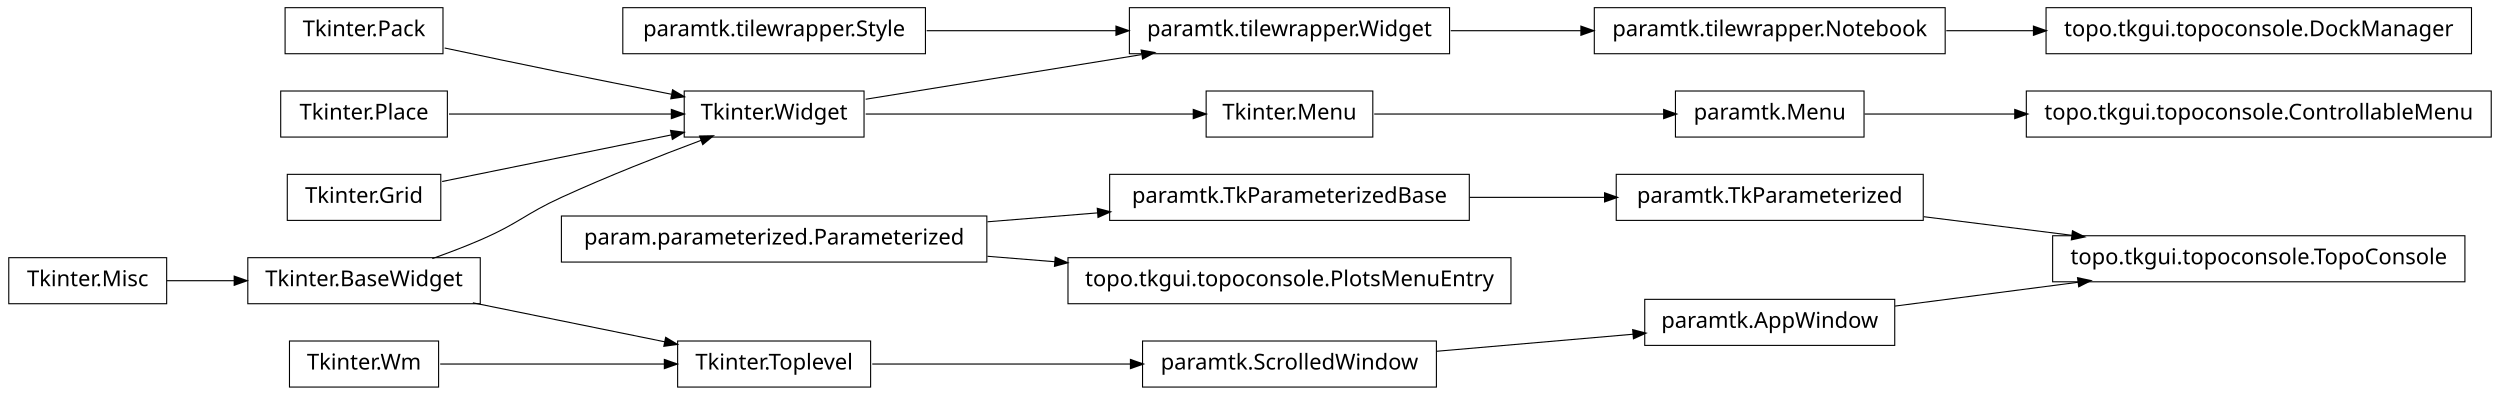
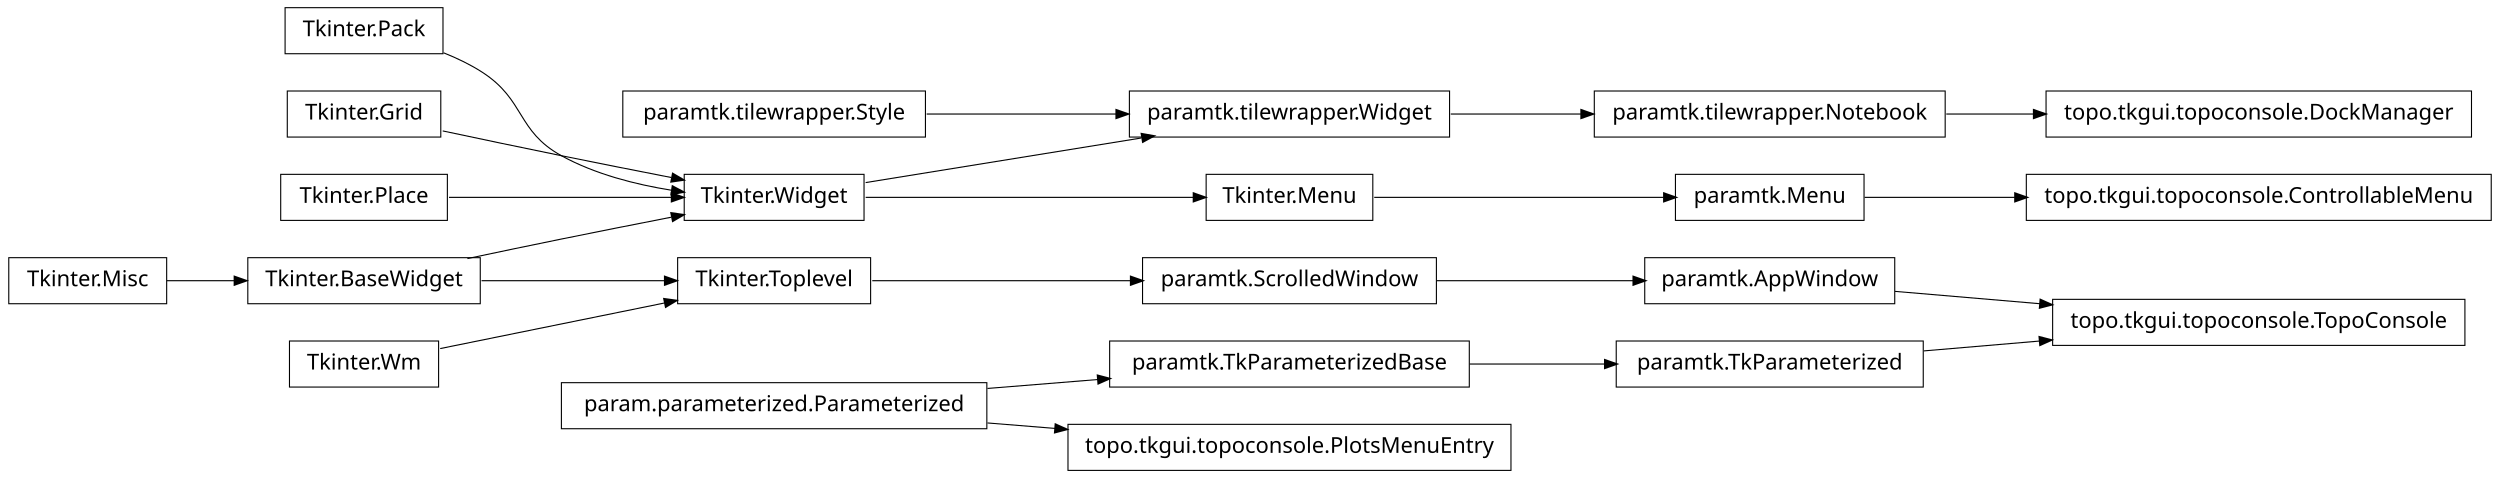
- <svg xmlns="http://www.w3.org/2000/svg" width="1140pt" height="180pt" viewBox="0.00 0.00 1140.00 180.00">
-   <g id="graph1" class="graph" transform="scale(1 1) rotate(0) translate(4 176)">
-     <polygon fill="white" stroke="white" points="-4,5 -4,-176 1137,-176 1137,5 -4,5" />
+ <svg xmlns="http://www.w3.org/2000/svg" width="1140pt" height="218pt" viewBox="0.00 0.00 1140.00 218.00">
+   <g id="graph1" class="graph" transform="scale(1 1) rotate(0) translate(4 214)">
+     <polygon fill="white" stroke="white" points="-4,5 -4,-214 1137,-214 1137,5 -4,5" />
    <g id="node1" class="node">
+       <polygon fill="none" stroke="black" stroke-width="0.5" points="1120,-77.5 932,-77.5 932,-56.5 1120,-56.5 1120,-77.5" />
+       <text text-anchor="middle" x="1026" y="-64.5" font-family="Vera" font-size="10.00">topo.tkgui.topoconsole.TopoConsole</text>
+     </g>
+     <g id="node2" class="node">
+       <polygon fill="none" stroke="black" stroke-width="0.5" points="860,-96.5 746,-96.5 746,-75.5 860,-75.5 860,-96.5" />
+       <text text-anchor="middle" x="803" y="-83.5" font-family="Vera" font-size="10.00">paramtk.AppWindow</text>
+     </g>
+     <g id="edge2" class="edge">
+       <path fill="none" stroke="black" stroke-width="0.5" d="M860.138,-81.132C880.294,-79.414 903.587,-77.43 926.228,-75.501" />
+       <polygon fill="black" stroke="black" points="926.519,-77.232 931.352,-75.064 926.222,-73.745 926.519,-77.232" />
+     </g>
+     <g id="node4" class="node">
+       <polygon fill="none" stroke="black" stroke-width="0.5" points="873,-58.5 733,-58.5 733,-37.5 873,-37.5 873,-58.5" />
+       <text text-anchor="middle" x="803" y="-45.5" font-family="Vera" font-size="10.00">paramtk.TkParameterized</text>
+     </g>
+     <g id="edge4" class="edge">
+       <path fill="none" stroke="black" stroke-width="0.5" d="M873.253,-53.986C890.057,-55.417 908.316,-56.973 926.172,-58.494" />
+       <polygon fill="black" stroke="black" points="926.065,-60.242 931.196,-58.922 926.362,-56.754 926.065,-60.242" />
+     </g>
+     <g id="node6" class="node">
      <polygon fill="none" stroke="black" stroke-width="0.5" points="622,-134.5 546,-134.5 546,-113.5 622,-113.5 622,-134.5" />
      <text text-anchor="middle" x="584" y="-121.5" font-family="Vera" font-size="10.00">Tkinter.Menu</text>
    </g>
-     <g id="node5" class="node">
+     <g id="node10" class="node">
      <polygon fill="none" stroke="black" stroke-width="0.5" points="846,-134.5 760,-134.5 760,-113.5 846,-113.5 846,-134.5" />
      <text text-anchor="middle" x="803" y="-121.5" font-family="Vera" font-size="10.00">paramtk.Menu</text>
    </g>
-     <g id="edge8" class="edge">
+     <g id="edge16" class="edge">
      <path fill="none" stroke="black" stroke-width="0.5" d="M622.649,-124C659.432,-124 714.908,-124 754.613,-124" />
      <polygon fill="black" stroke="black" points="754.862,-125.75 759.862,-124 754.862,-122.25 754.862,-125.75" />
    </g>
-     <g id="node2" class="node">
+     <g id="node7" class="node">
      <polygon fill="none" stroke="black" stroke-width="0.5" points="390,-134.5 308,-134.5 308,-113.5 390,-113.5 390,-134.5" />
      <text text-anchor="middle" x="349" y="-121.5" font-family="Vera" font-size="10.00">Tkinter.Widget</text>
    </g>
-     <g id="edge2" class="edge">
+     <g id="edge6" class="edge">
      <path fill="none" stroke="black" stroke-width="0.5" d="M390.743,-124C432.821,-124 497.495,-124 540.269,-124" />
      <polygon fill="black" stroke="black" points="540.373,-125.75 545.373,-124 540.373,-122.25 540.373,-125.75" />
    </g>
-     <g id="node8" class="node">
+     <g id="node13" class="node">
      <polygon fill="none" stroke="black" stroke-width="0.5" points="657,-172.5 511,-172.5 511,-151.5 657,-151.5 657,-172.5" />
      <text text-anchor="middle" x="584" y="-159.5" font-family="Vera" font-size="10.00">paramtk.tilewrapper.Widget</text>
    </g>
-     <g id="edge12" class="edge">
+     <g id="edge40" class="edge">
      <path fill="none" stroke="black" stroke-width="0.5" d="M390.743,-130.75C425.581,-136.383 475.909,-144.521 516.472,-151.081" />
      <polygon fill="black" stroke="black" points="516.659,-152.884 521.875,-151.954 517.218,-149.428 516.659,-152.884" />
    </g>
-     <g id="node4" class="node">
+     <g id="node9" class="node">
      <polygon fill="none" stroke="black" stroke-width="0.5" points="1132,-134.5 920,-134.5 920,-113.5 1132,-113.5 1132,-134.5" />
      <text text-anchor="middle" x="1026" y="-121.5" font-family="Vera" font-size="10.00">topo.tkgui.topoconsole.ControllableMenu</text>
    </g>
-     <g id="edge4" class="edge">
+     <g id="edge8" class="edge">
      <path fill="none" stroke="black" stroke-width="0.5" d="M846.261,-124C866.009,-124 890.396,-124 914.767,-124" />
      <polygon fill="black" stroke="black" points="914.965,-125.75 919.965,-124 914.965,-122.25 914.965,-125.75" />
    </g>
-     <g id="node7" class="node">
+     <g id="node12" class="node">
      <polygon fill="none" stroke="black" stroke-width="0.5" points="883,-172.5 723,-172.5 723,-151.5 883,-151.5 883,-172.5" />
      <text text-anchor="middle" x="803" y="-159.5" font-family="Vera" font-size="10.00">paramtk.tilewrapper.Notebook</text>
    </g>
-     <g id="node42" class="node">
+     <g id="node36" class="node">
      <polygon fill="none" stroke="black" stroke-width="0.5" points="1123,-172.5 929,-172.5 929,-151.5 1123,-151.5 1123,-172.5" />
      <text text-anchor="middle" x="1026" y="-159.5" font-family="Vera" font-size="10.00">topo.tkgui.topoconsole.DockManager</text>
    </g>
-     <g id="edge42" class="edge">
+     <g id="edge32" class="edge">
      <path fill="none" stroke="black" stroke-width="0.5" d="M883.508,-162C896.394,-162 909.88,-162 923.2,-162" />
      <polygon fill="black" stroke="black" points="923.493,-163.75 928.493,-162 923.493,-160.25 923.493,-163.75" />
    </g>
-     <g id="edge6" class="edge">
+     <g id="edge10" class="edge">
      <path fill="none" stroke="black" stroke-width="0.5" d="M657.533,-162C676.582,-162 697.265,-162 716.896,-162" />
      <polygon fill="black" stroke="black" points="717.132,-163.75 722.132,-162 717.132,-160.25 717.132,-163.75" />
    </g>
-     <g id="node11" class="node">
-       <polygon fill="none" stroke="black" stroke-width="0.5" points="196,-20.5 128,-20.5 128,0.5 196,0.5 196,-20.5" />
-       <text text-anchor="middle" x="162" y="-7.5" font-family="Vera" font-size="10.00">Tkinter.Wm</text>
+     <g id="node15" class="node">
+       <polygon fill="none" stroke="black" stroke-width="0.5" points="666,-58.5 502,-58.5 502,-37.5 666,-37.5 666,-58.5" />
+       <text text-anchor="middle" x="584" y="-45.5" font-family="Vera" font-size="10.00">paramtk.TkParameterizedBase</text>
    </g>
-     <g id="node30" class="node">
-       <polygon fill="none" stroke="black" stroke-width="0.5" points="393,-20.5 305,-20.5 305,0.5 393,0.5 393,-20.5" />
-       <text text-anchor="middle" x="349" y="-7.5" font-family="Vera" font-size="10.00">Tkinter.Toplevel</text>
+     <g id="edge36" class="edge">
+       <path fill="none" stroke="black" stroke-width="0.5" d="M666.171,-48C686.423,-48 708.007,-48 727.904,-48" />
+       <polygon fill="black" stroke="black" points="727.925,-49.75 732.925,-48 727.925,-46.25 727.925,-49.75" />
+     </g>
+     <g id="node16" class="node">
+       <polygon fill="none" stroke="black" stroke-width="0.5" points="446,-39.5 252,-39.5 252,-18.5 446,-18.5 446,-39.5" />
+       <text text-anchor="middle" x="349" y="-26.5" font-family="Vera" font-size="10.00">param.parameterized.Parameterized</text>
+     </g>
+     <g id="edge12" class="edge">
+       <path fill="none" stroke="black" stroke-width="0.5" d="M446.28,-36.865C462.987,-38.216 480.256,-39.612 496.682,-40.94" />
+       <polygon fill="black" stroke="black" points="496.626,-42.691 501.75,-41.35 496.908,-39.203 496.626,-42.691" />
+     </g>
+     <g id="node22" class="node">
+       <polygon fill="none" stroke="black" stroke-width="0.5" points="685,-20.5 483,-20.5 483,0.5 685,0.5 685,-20.5" />
+       <text text-anchor="middle" x="584" y="-7.5" font-family="Vera" font-size="10.00">topo.tkgui.topoconsole.PlotsMenuEntry</text>
+     </g>
+     <g id="edge14" class="edge">
+       <path fill="none" stroke="black" stroke-width="0.5" d="M446.28,-21.135C456.48,-20.31 466.89,-19.468 477.189,-18.636" />
+       <polygon fill="black" stroke="black" points="477.392,-20.375 482.235,-18.228 477.11,-16.887 477.392,-20.375" />
+     </g>
+     <g id="node18" class="node">
+       <polygon fill="none" stroke="black" stroke-width="0.5" points="196,-58.5 128,-58.5 128,-37.5 196,-37.5 196,-58.5" />
+       <text text-anchor="middle" x="162" y="-45.5" font-family="Vera" font-size="10.00">Tkinter.Wm</text>
+     </g>
+     <g id="node33" class="node">
+       <polygon fill="none" stroke="black" stroke-width="0.5" points="393,-96.5 305,-96.5 305,-75.5 393,-75.5 393,-96.5" />
+       <text text-anchor="middle" x="349" y="-83.5" font-family="Vera" font-size="10.00">Tkinter.Toplevel</text>
    </g>
    <g id="edge30" class="edge">
-       <path fill="none" stroke="black" stroke-width="0.5" d="M196.735,-10C225.509,-10 266.771,-10 299.085,-10" />
-       <polygon fill="black" stroke="black" points="299.191,-11.75 304.191,-10 299.191,-8.25 299.191,-11.75" />
+       <path fill="none" stroke="black" stroke-width="0.5" d="M196.735,-55.059C225.509,-60.906 266.771,-69.29 299.085,-75.857" />
+       <polygon fill="black" stroke="black" points="298.943,-77.614 304.191,-76.894 299.64,-74.184 298.943,-77.614" />
    </g>
-     <g id="node12" class="node">
-       <polygon fill="none" stroke="black" stroke-width="0.5" points="666,-96.5 502,-96.5 502,-75.5 666,-75.5 666,-96.5" />
-       <text text-anchor="middle" x="584" y="-83.5" font-family="Vera" font-size="10.00">paramtk.TkParameterizedBase</text>
-     </g>
-     <g id="node21" class="node">
-       <polygon fill="none" stroke="black" stroke-width="0.5" points="873,-96.5 733,-96.5 733,-75.5 873,-75.5 873,-96.5" />
-       <text text-anchor="middle" x="803" y="-83.5" font-family="Vera" font-size="10.00">paramtk.TkParameterized</text>
-     </g>
-     <g id="edge16" class="edge">
-       <path fill="none" stroke="black" stroke-width="0.5" d="M666.171,-86C686.423,-86 708.007,-86 727.904,-86" />
-       <polygon fill="black" stroke="black" points="727.925,-87.75 732.925,-86 727.925,-84.25 727.925,-87.75" />
-     </g>
-     <g id="node13" class="node">
-       <polygon fill="none" stroke="black" stroke-width="0.5" points="446,-77.5 252,-77.5 252,-56.5 446,-56.5 446,-77.5" />
-       <text text-anchor="middle" x="349" y="-64.5" font-family="Vera" font-size="10.00">param.parameterized.Parameterized</text>
-     </g>
-     <g id="edge10" class="edge">
-       <path fill="none" stroke="black" stroke-width="0.5" d="M446.28,-74.865C462.987,-76.216 480.256,-77.612 496.682,-78.94" />
-       <polygon fill="black" stroke="black" points="496.626,-80.691 501.75,-79.35 496.908,-77.203 496.626,-80.691" />
-     </g>
-     <g id="node37" class="node">
-       <polygon fill="none" stroke="black" stroke-width="0.5" points="685,-58.5 483,-58.5 483,-37.5 685,-37.5 685,-58.5" />
-       <text text-anchor="middle" x="584" y="-45.5" font-family="Vera" font-size="10.00">topo.tkgui.topoconsole.PlotsMenuEntry</text>
-     </g>
-     <g id="edge36" class="edge">
-       <path fill="none" stroke="black" stroke-width="0.5" d="M446.28,-59.135C456.48,-58.31 466.89,-57.468 477.189,-56.636" />
-       <polygon fill="black" stroke="black" points="477.392,-58.375 482.235,-56.228 477.11,-54.886 477.392,-58.375" />
-     </g>
-     <g id="node15" class="node">
-       <polygon fill="none" stroke="black" stroke-width="0.5" points="198,-172.5 126,-172.5 126,-151.5 198,-151.5 198,-172.5" />
-       <text text-anchor="middle" x="162" y="-159.5" font-family="Vera" font-size="10.00">Tkinter.Pack</text>
-     </g>
-     <g id="edge22" class="edge">
-       <path fill="none" stroke="black" stroke-width="0.5" d="M198.757,-154.113C215.056,-150.649 234.473,-146.566 252,-143 268.316,-139.68 286.199,-136.147 302.117,-133.04" />
-       <polygon fill="black" stroke="black" points="302.862,-134.677 307.435,-132.003 302.193,-131.242 302.862,-134.677" />
-     </g>
-     <g id="node16" class="node">
+     <g id="node19" class="node">
      <polygon fill="none" stroke="black" stroke-width="0.5" points="200,-134.5 124,-134.5 124,-113.5 200,-113.5 200,-134.5" />
      <text text-anchor="middle" x="162" y="-121.5" font-family="Vera" font-size="10.00">Tkinter.Place</text>
    </g>
    <g id="edge24" class="edge">
      <path fill="none" stroke="black" stroke-width="0.5" d="M200.747,-124C230.175,-124 270.777,-124 302.051,-124" />
      <polygon fill="black" stroke="black" points="302.381,-125.75 307.381,-124 302.381,-122.25 302.381,-125.75" />
    </g>
-     <g id="node18" class="node">
+     <g id="node20" class="node">
+       <polygon fill="none" stroke="black" stroke-width="0.5" points="198,-210.5 126,-210.5 126,-189.5 198,-189.5 198,-210.5" />
+       <text text-anchor="middle" x="162" y="-197.5" font-family="Vera" font-size="10.00">Tkinter.Pack</text>
+     </g>
+     <g id="edge22" class="edge">
+       <path fill="none" stroke="black" stroke-width="0.5" d="M198.273,-189.923C204.431,-187.47 210.58,-184.515 216,-181 235.519,-168.341 231.616,-154.213 252,-143 267.261,-134.605 285.669,-129.88 302.329,-127.235" />
+       <polygon fill="black" stroke="black" points="302.748,-128.942 307.438,-126.479 302.236,-125.48 302.748,-128.942" />
+     </g>
+     <g id="node21" class="node">
      <polygon fill="none" stroke="black" stroke-width="0.5" points="418,-172.5 280,-172.5 280,-151.5 418,-151.5 418,-172.5" />
      <text text-anchor="middle" x="349" y="-159.5" font-family="Vera" font-size="10.00">paramtk.tilewrapper.Style</text>
    </g>
-     <g id="edge14" class="edge">
+     <g id="edge42" class="edge">
      <path fill="none" stroke="black" stroke-width="0.5" d="M418.554,-162C445.693,-162 476.951,-162 504.939,-162" />
      <polygon fill="black" stroke="black" points="505.125,-163.75 510.125,-162 505.125,-160.25 505.125,-163.75" />
    </g>
-     <g id="node20" class="node">
-       <polygon fill="none" stroke="black" stroke-width="0.5" points="197,-96.5 127,-96.5 127,-75.5 197,-75.5 197,-96.5" />
-       <text text-anchor="middle" x="162" y="-83.5" font-family="Vera" font-size="10.00">Tkinter.Grid</text>
+     <g id="node25" class="node">
+       <polygon fill="none" stroke="black" stroke-width="0.5" points="197,-172.5 127,-172.5 127,-151.5 197,-151.5 197,-172.5" />
+       <text text-anchor="middle" x="162" y="-159.5" font-family="Vera" font-size="10.00">Tkinter.Grid</text>
    </g>
    <g id="edge26" class="edge">
-       <path fill="none" stroke="black" stroke-width="0.5" d="M197.613,-93.237C227.287,-99.267 269.785,-107.903 302.203,-114.491" />
-       <polygon fill="black" stroke="black" points="302.068,-116.249 307.316,-115.53 302.765,-112.819 302.068,-116.249" />
+       <path fill="none" stroke="black" stroke-width="0.5" d="M197.887,-154.298C214.362,-150.795 234.16,-146.63 252,-143 268.316,-139.68 286.199,-136.147 302.117,-133.04" />
+       <polygon fill="black" stroke="black" points="302.862,-134.677 307.435,-132.003 302.193,-131.242 302.862,-134.677" />
    </g>
-     <g id="node33" class="node">
-       <polygon fill="none" stroke="black" stroke-width="0.5" points="1120,-68.5 932,-68.5 932,-47.5 1120,-47.5 1120,-68.5" />
-       <text text-anchor="middle" x="1026" y="-55.5" font-family="Vera" font-size="10.00">topo.tkgui.topoconsole.TopoConsole</text>
+     <g id="node26" class="node">
+       <polygon fill="none" stroke="black" stroke-width="0.5" points="215,-96.5 109,-96.5 109,-75.5 215,-75.5 215,-96.5" />
+       <text text-anchor="middle" x="162" y="-83.5" font-family="Vera" font-size="10.00">Tkinter.BaseWidget</text>
+     </g>
+     <g id="edge20" class="edge">
+       <path fill="none" stroke="black" stroke-width="0.5" d="M209.15,-96.089C222.951,-99.006 238.073,-102.166 252,-105 268.316,-108.32 286.199,-111.853 302.117,-114.96" />
+       <polygon fill="black" stroke="black" points="302.193,-116.758 307.435,-115.997 302.862,-113.323 302.193,-116.758" />
+     </g>
+     <g id="edge28" class="edge">
+       <path fill="none" stroke="black" stroke-width="0.5" d="M215.587,-86C241.894,-86 273.39,-86 299.173,-86" />
+       <polygon fill="black" stroke="black" points="299.25,-87.75 304.25,-86 299.25,-84.25 299.25,-87.75" />
+     </g>
+     <g id="node27" class="node">
+       <polygon fill="none" stroke="black" stroke-width="0.5" points="72,-96.5 2.84217e-14,-96.5 0,-75.5 72,-75.5 72,-96.5" />
+       <text text-anchor="middle" x="36" y="-83.5" font-family="Vera" font-size="10.00">Tkinter.Misc</text>
+     </g>
+     <g id="edge18" class="edge">
+       <path fill="none" stroke="black" stroke-width="0.5" d="M72.106,-86C81.731,-86 92.385,-86 102.895,-86" />
+       <polygon fill="black" stroke="black" points="103.038,-87.75 108.038,-86 103.038,-84.25 103.038,-87.75" />
+     </g>
+     <g id="node38" class="node">
+       <polygon fill="none" stroke="black" stroke-width="0.5" points="651,-96.5 517,-96.5 517,-75.5 651,-75.5 651,-96.5" />
+       <text text-anchor="middle" x="584" y="-83.5" font-family="Vera" font-size="10.00">paramtk.ScrolledWindow</text>
    </g>
    <g id="edge34" class="edge">
-       <path fill="none" stroke="black" stroke-width="0.5" d="M873.253,-77.179C894.736,-74.482 918.597,-71.486 940.952,-68.679" />
-       <polygon fill="black" stroke="black" points="941.254,-70.405 945.997,-68.045 940.818,-66.932 941.254,-70.405" />
-     </g>
-     <g id="node23" class="node">
-       <polygon fill="none" stroke="black" stroke-width="0.5" points="215,-58.5 109,-58.5 109,-37.5 215,-37.5 215,-58.5" />
-       <text text-anchor="middle" x="162" y="-45.5" font-family="Vera" font-size="10.00">Tkinter.BaseWidget</text>
-     </g>
-     <g id="edge20" class="edge">
-       <path fill="none" stroke="black" stroke-width="0.5" d="M193.145,-58.079C200.709,-60.767 208.715,-63.816 216,-67 232.578,-74.244 235.552,-78.466 252,-86 272.919,-95.581 297.002,-105.024 315.938,-112.1" />
-       <polygon fill="black" stroke="black" points="315.339,-113.745 320.636,-113.847 316.559,-110.464 315.339,-113.745" />
-     </g>
-     <g id="edge28" class="edge">
-       <path fill="none" stroke="black" stroke-width="0.5" d="M211.622,-37.916C238.717,-32.41 272.17,-25.612 299.281,-20.103" />
-       <polygon fill="black" stroke="black" points="299.715,-21.801 304.266,-19.09 299.018,-18.371 299.715,-21.801" />
-     </g>
-     <g id="node24" class="node">
-       <polygon fill="none" stroke="black" stroke-width="0.5" points="72,-58.5 2.84217e-14,-58.5 0,-37.5 72,-37.5 72,-58.5" />
-       <text text-anchor="middle" x="36" y="-45.5" font-family="Vera" font-size="10.00">Tkinter.Misc</text>
-     </g>
-     <g id="edge18" class="edge">
-       <path fill="none" stroke="black" stroke-width="0.5" d="M72.106,-48C81.731,-48 92.385,-48 102.895,-48" />
-       <polygon fill="black" stroke="black" points="103.038,-49.75 108.038,-48 103.038,-46.25 103.038,-49.75" />
-     </g>
-     <g id="node39" class="node">
-       <polygon fill="none" stroke="black" stroke-width="0.5" points="651,-20.5 517,-20.5 517,0.5 651,0.5 651,-20.5" />
-       <text text-anchor="middle" x="584" y="-7.5" font-family="Vera" font-size="10.00">paramtk.ScrolledWindow</text>
+       <path fill="none" stroke="black" stroke-width="0.5" d="M393.755,-86C427.019,-86 473.106,-86 511.588,-86" />
+       <polygon fill="black" stroke="black" points="511.724,-87.75 516.724,-86 511.724,-84.25 511.724,-87.75" />
    </g>
    <g id="edge38" class="edge">
-       <path fill="none" stroke="black" stroke-width="0.5" d="M393.755,-10C427.019,-10 473.106,-10 511.588,-10" />
-       <polygon fill="black" stroke="black" points="511.724,-11.75 516.724,-10 511.724,-8.25 511.724,-11.75" />
-     </g>
-     <g id="node34" class="node">
-       <polygon fill="none" stroke="black" stroke-width="0.5" points="860,-39.5 746,-39.5 746,-18.5 860,-18.5 860,-39.5" />
-       <text text-anchor="middle" x="803" y="-26.5" font-family="Vera" font-size="10.00">paramtk.AppWindow</text>
-     </g>
-     <g id="edge32" class="edge">
-       <path fill="none" stroke="black" stroke-width="0.5" d="M860.138,-36.431C885.529,-39.733 915.899,-43.682 943.671,-47.294" />
-       <polygon fill="black" stroke="black" points="943.641,-49.054 948.825,-47.964 944.092,-45.584 943.641,-49.054" />
-     </g>
-     <g id="edge40" class="edge">
-       <path fill="none" stroke="black" stroke-width="0.5" d="M651.196,-15.83C679.722,-18.305 712.775,-21.172 740.742,-23.599" />
-       <polygon fill="black" stroke="black" points="740.77,-25.358 745.902,-24.046 741.072,-21.871 740.77,-25.358" />
+       <path fill="none" stroke="black" stroke-width="0.5" d="M651.196,-86C679.722,-86 712.775,-86 740.742,-86" />
+       <polygon fill="black" stroke="black" points="740.902,-87.75 745.902,-86 740.902,-84.25 740.902,-87.75" />
    </g>
  </g>
</svg>
